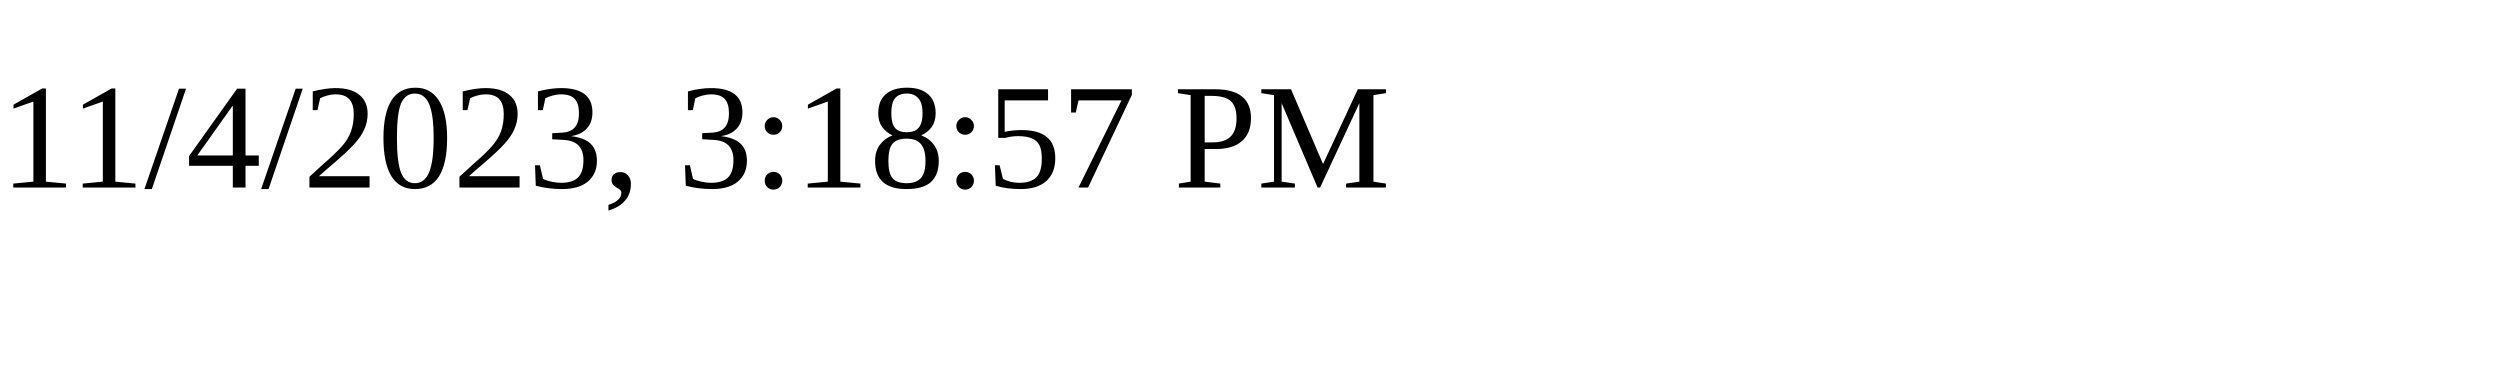
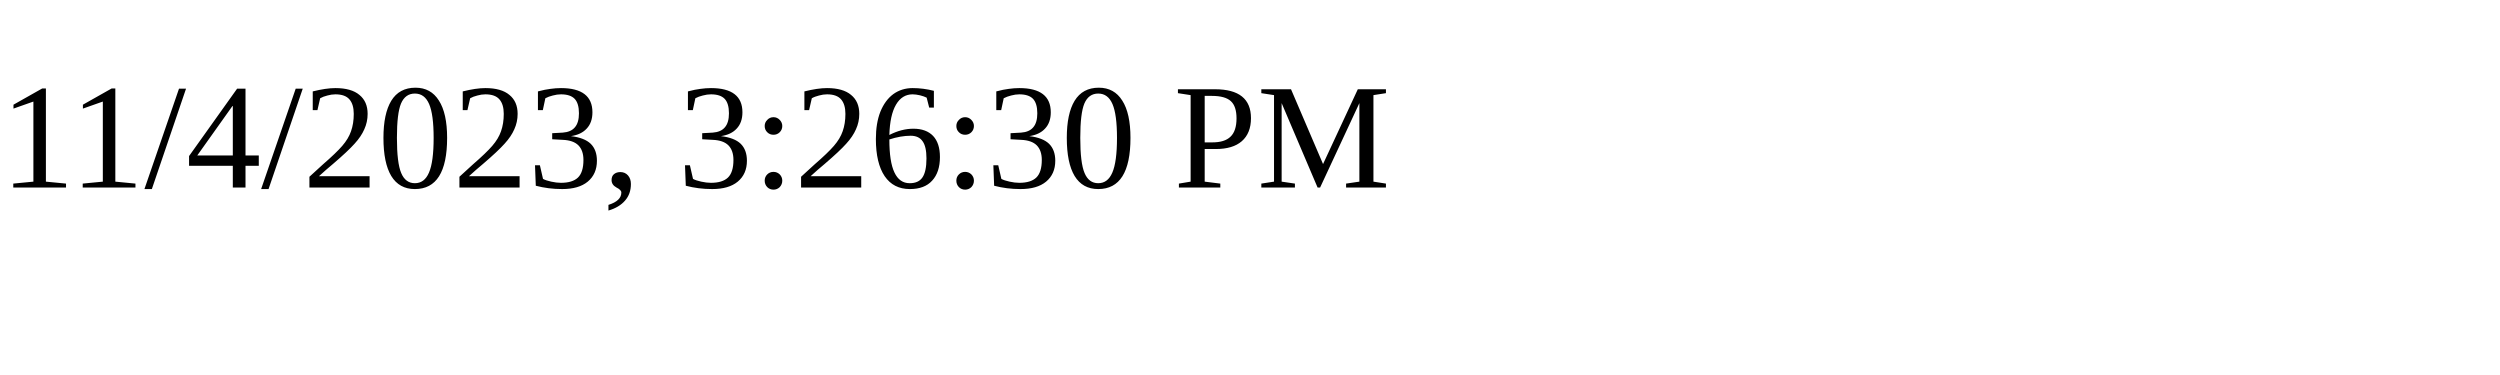
<svg xmlns="http://www.w3.org/2000/svg" height="30" width="200">
-   <text x="0" y="15">11/4/2023, 3:18:57 PM</text>
+   <text x="0" y="15">11/4/2023, 3:26:30 PM</text>
</svg>
